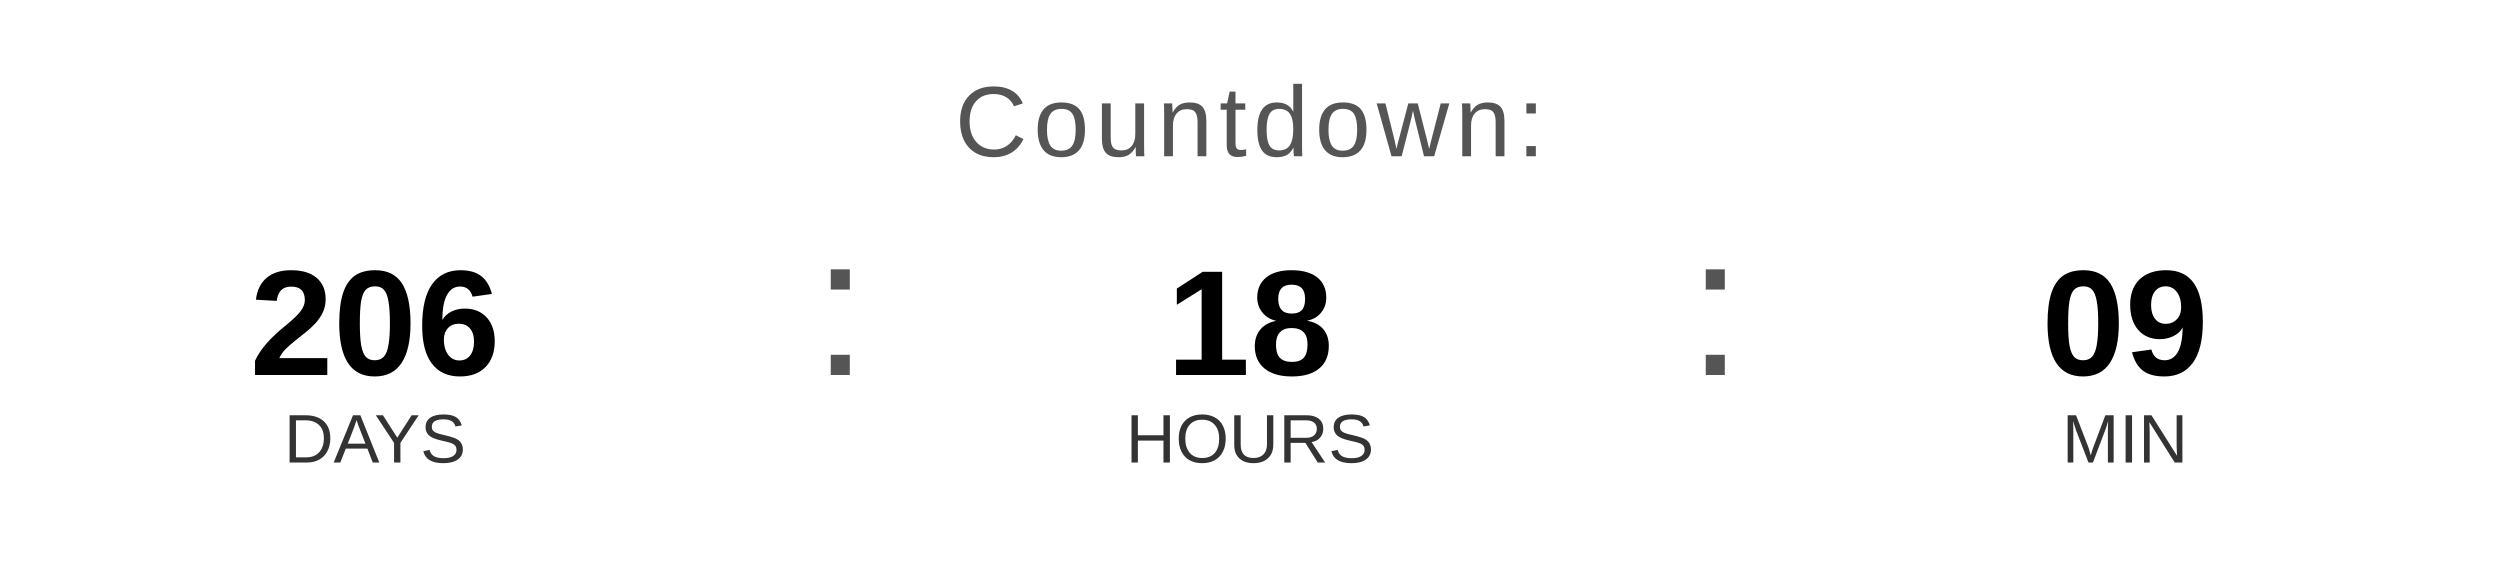
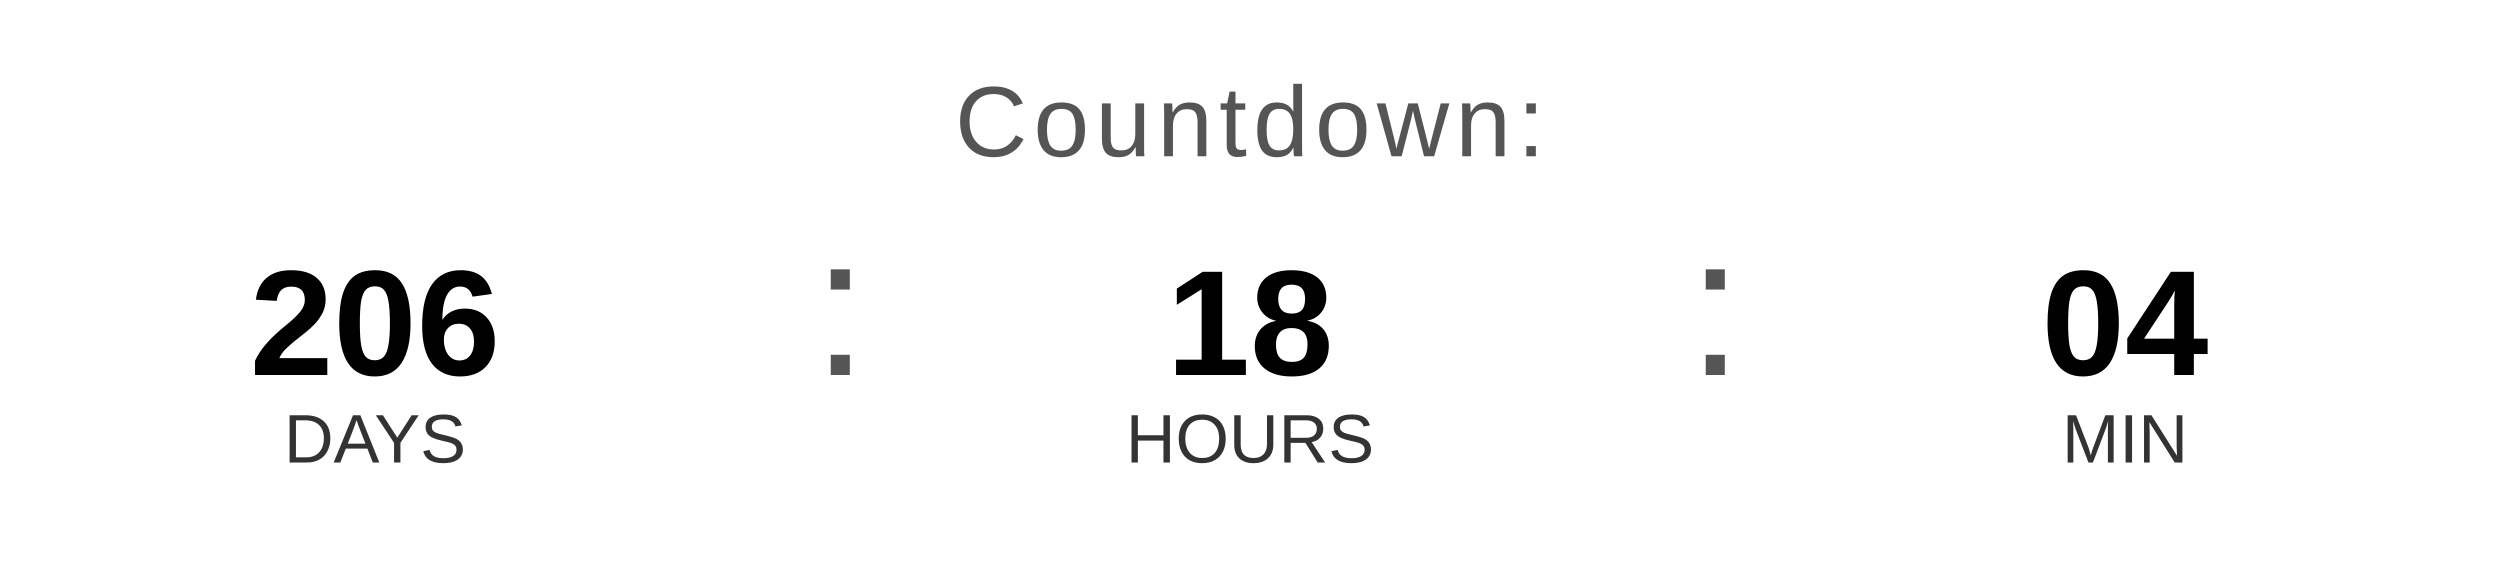
<svg xmlns="http://www.w3.org/2000/svg" width="400" height="90" viewBox="0 0 400 90">
  <text x="200" y="25" font-family="Arial, Helvetica, sans-serif" font-size="16" fill="#555555" text-anchor="middle" letter-spacing="1">
    Countdown:
  </text>
  <text x="60" y="60" font-family="Arial, Helvetica, sans-serif" font-size="24" font-weight="bold" fill="#000000" text-anchor="middle">206</text>
  <text x="60" y="74" font-family="Arial, Helvetica, sans-serif" font-size="11" fill="#333333" text-anchor="middle">DAYS</text>
  <text x="130" y="60" font-family="Arial, sans-serif" font-size="32" fill="#555555">:</text>
  <text x="200" y="60" font-family="Arial, Helvetica, sans-serif" font-size="24" font-weight="bold" fill="#000000" text-anchor="middle">18</text>
  <text x="200" y="74" font-family="Arial, Helvetica, sans-serif" font-size="11" fill="#333333" text-anchor="middle">HOURS</text>
  <text x="270" y="60" font-family="Arial, sans-serif" font-size="32" fill="#555555">:</text>
-   <text x="340" y="60" font-family="Arial, Helvetica, sans-serif" font-size="24" font-weight="bold" fill="#000000" text-anchor="middle">09</text>
+   <text x="340" y="60" font-family="Arial, Helvetica, sans-serif" font-size="24" font-weight="bold" fill="#000000" text-anchor="middle">04</text>
  <text x="340" y="74" font-family="Arial, Helvetica, sans-serif" font-size="11" fill="#333333" text-anchor="middle">MIN</text>
</svg>
